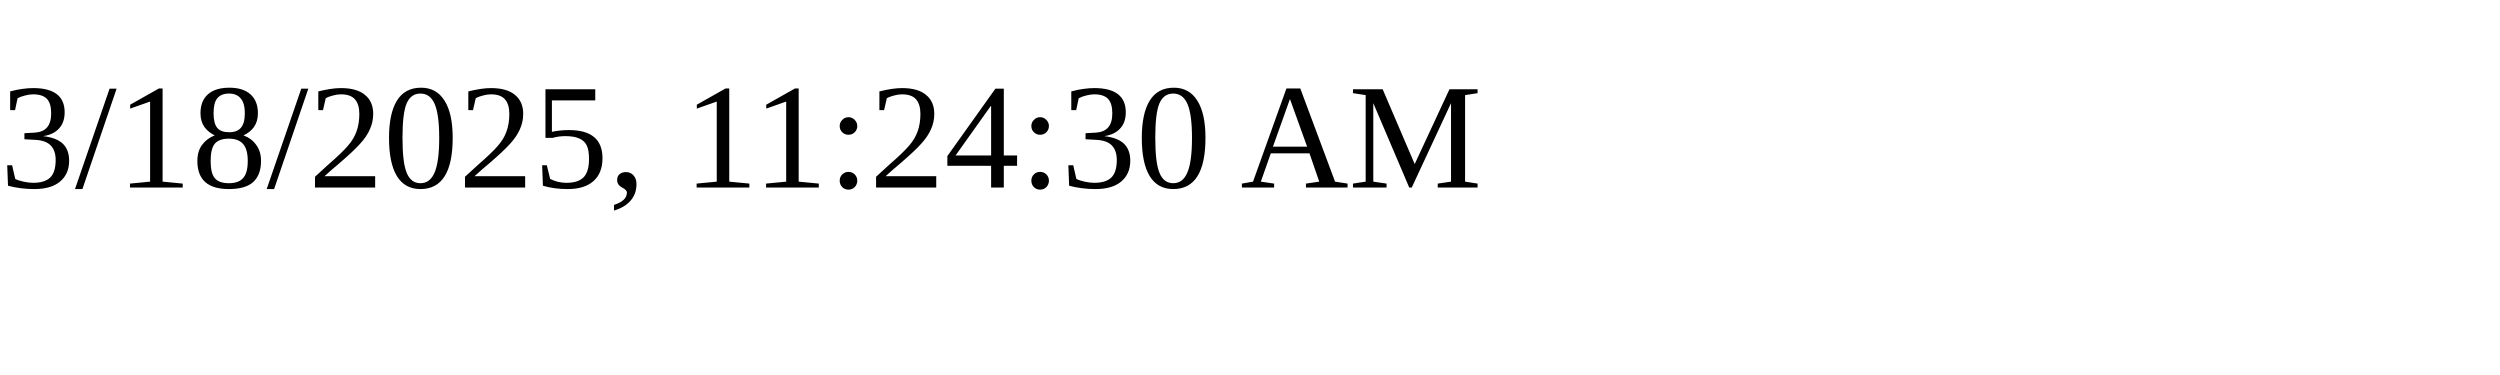
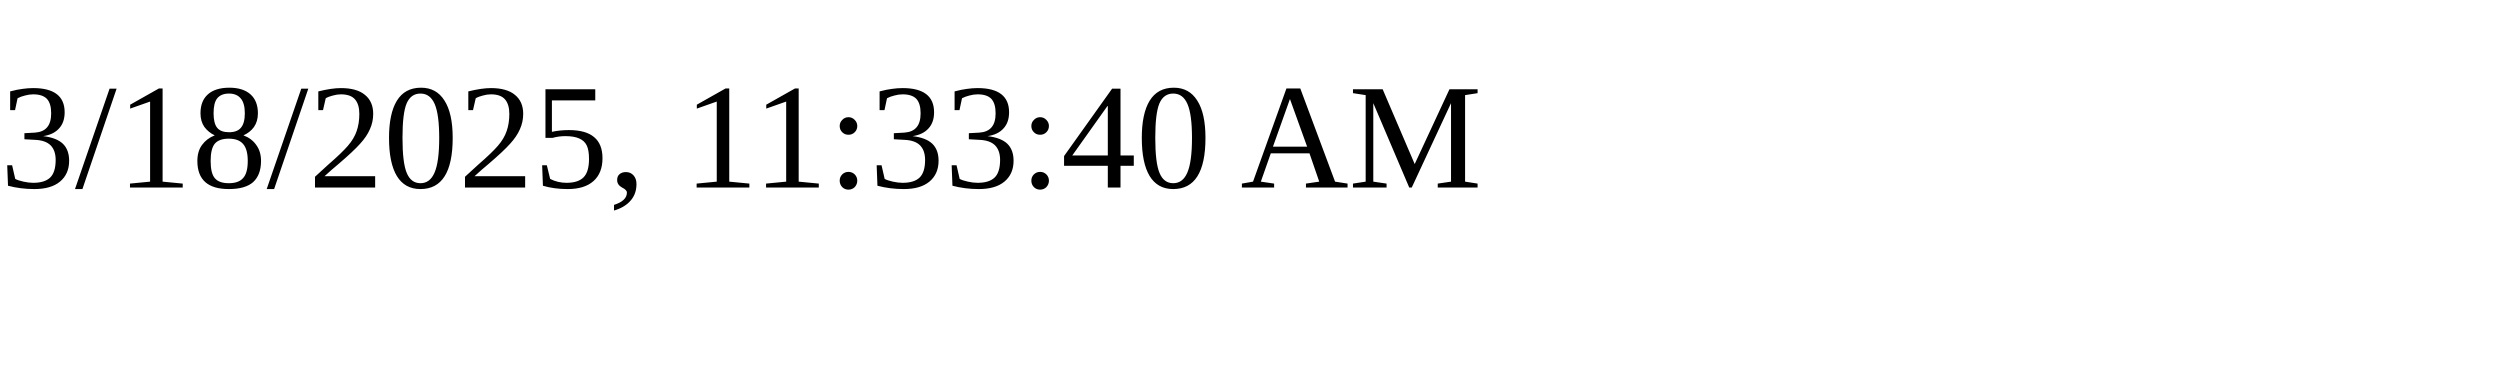
<svg xmlns="http://www.w3.org/2000/svg" height="30" width="200">
-   <text x="0" y="15">3/18/2025, 11:24:30 AM</text>
+   <text x="0" y="15">3/18/2025, 11:33:40 AM</text>
</svg>
